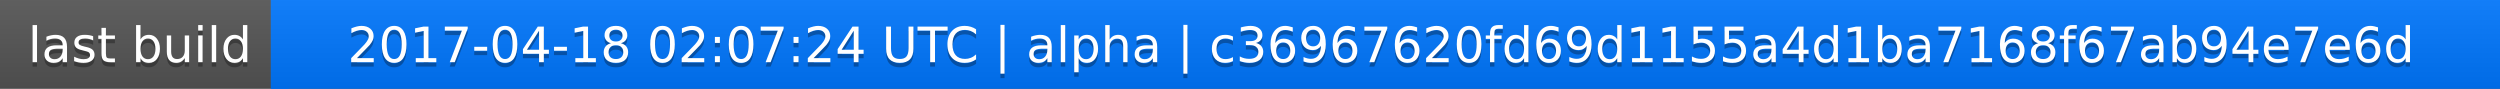
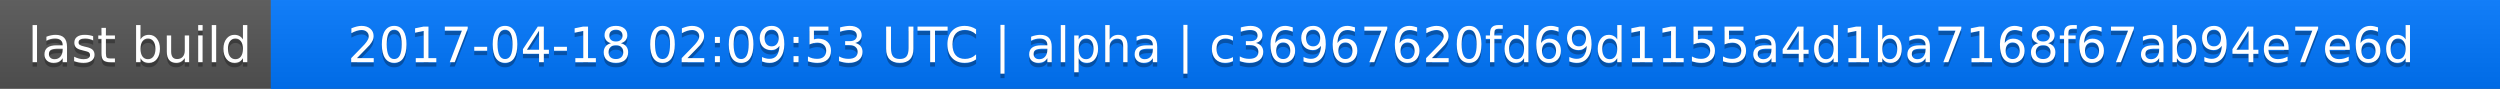
<svg xmlns="http://www.w3.org/2000/svg" width="563" height="20">
  <linearGradient id="a" x2="0" y2="100%">
    <stop offset="0" stop-color="#bbb" stop-opacity=".1" />
    <stop offset="1" stop-opacity=".1" />
  </linearGradient>
  <rect rx="0" width="563" height="20" fill="#555" />
  <rect rx="0" x="61" width="502" height="20" fill="#07f" />
  <path fill="#07f" d="M61 0h4v20h-4z" />
  <rect rx="0" width="563" height="20" fill="url(#a)" />
  <g fill="#fff" text-anchor="middle" font-family="DejaVu Sans,Verdana,Geneva,sans-serif" font-size="11">
    <text x="31.5" y="15" fill="#010101" fill-opacity=".3">last build</text>
    <text x="31.5" y="14">last build</text>
-     <text x="311" y="15" fill="#010101" fill-opacity=".3">2017-04-18 02:07:24 UTC | alpha | c36967620fd69d1155a4d1ba7168f67ab94e7e6d</text>
-     <text x="311" y="14">2017-04-18 02:07:24 UTC | alpha | c36967620fd69d1155a4d1ba7168f67ab94e7e6d</text>
+     <text x="311" y="15" fill="#010101" fill-opacity=".3">2017-04-18 02:09:53 UTC | alpha | c36967620fd69d1155a4d1ba7168f67ab94e7e6d</text>
+     <text x="311" y="14">2017-04-18 02:09:53 UTC | alpha | c36967620fd69d1155a4d1ba7168f67ab94e7e6d</text>
  </g>
</svg>
